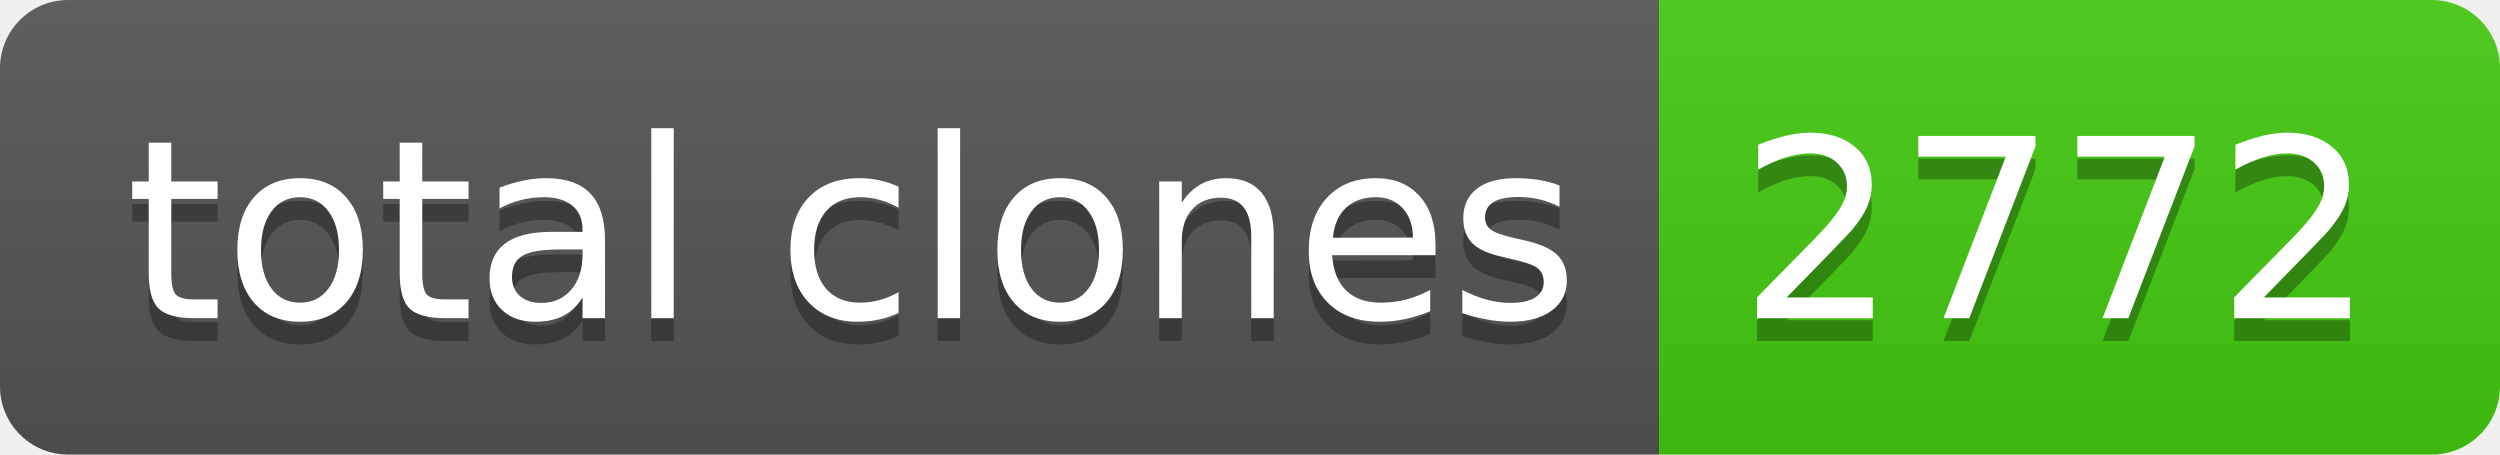
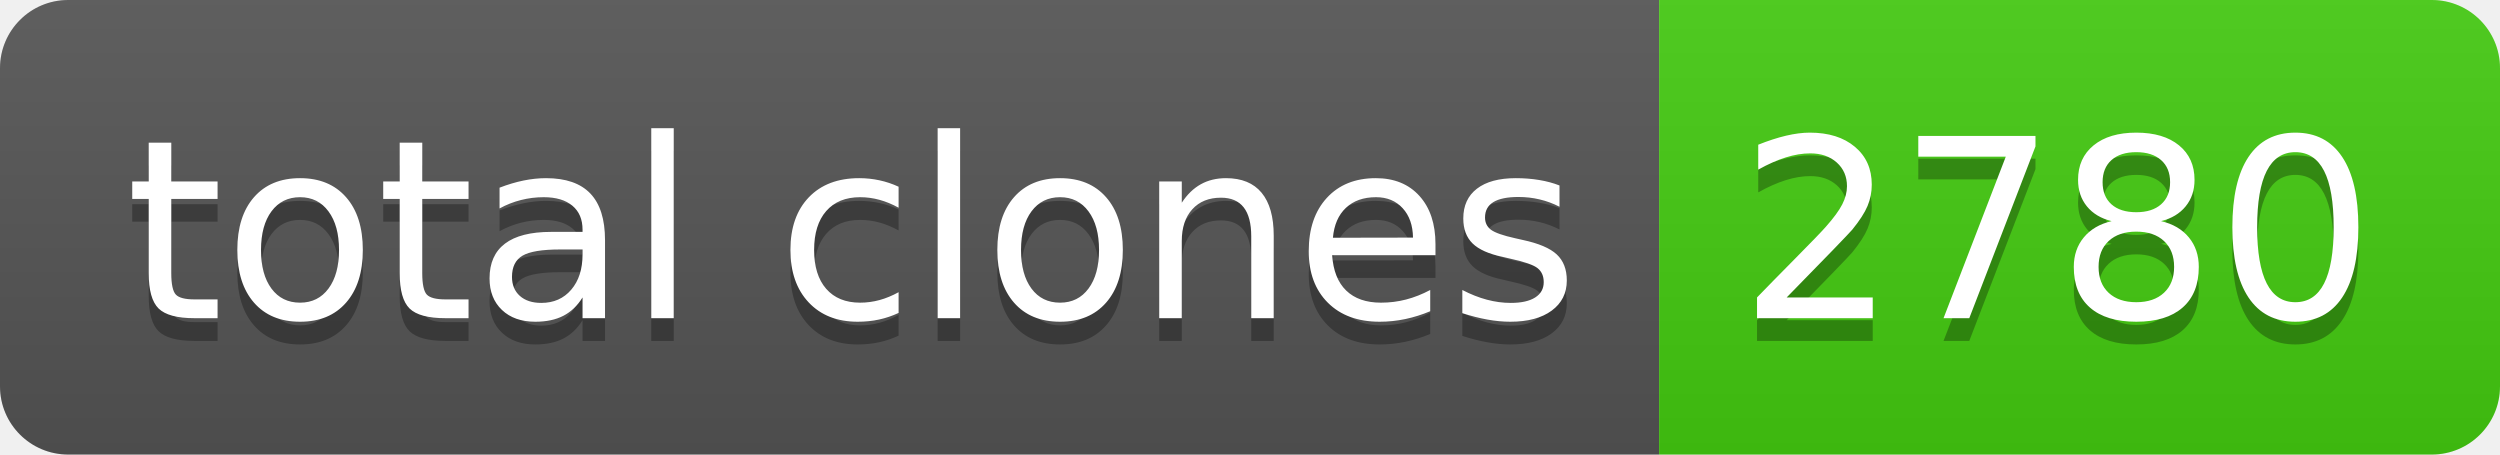
- <svg xmlns="http://www.w3.org/2000/svg" width="110" height="20" role="img" aria-label="total clones: 2772">
+ <svg xmlns="http://www.w3.org/2000/svg" width="110" height="20" role="img" aria-label="total clones: 2780">
  <linearGradient id="s" x2="0" y2="100%">
    <stop offset="0" stop-color="#bbb" stop-opacity=".1" />
    <stop offset="1" stop-opacity=".1" />
  </linearGradient>
  <clipPath id="r">
    <rect width="110" height="20" rx="3" fill="#fff" />
  </clipPath>
  <g clip-path="url(#r)">
    <rect width="73" height="20" fill="#555" />
    <rect x="73" width="37" height="20" fill="#4c1" />
    <rect width="110" height="20" fill="url(#s)" />
  </g>
  <g fill="#fff" text-anchor="middle" font-family="Verdana,Geneva,DejaVu Sans,sans-serif" text-rendering="geometricPrecision" font-size="110">
    <text aria-hidden="true" x="375" y="150" fill="#010101" fill-opacity=".3" transform="scale(.1)" textLength="630">total clones</text>
    <text x="375" y="140" transform="scale(.1)" fill="#fff" textLength="630">total clones</text>
-     <text aria-hidden="true" x="905" y="150" fill="#010101" fill-opacity=".3" transform="scale(.1)" textLength="270">2772</text>
-     <text x="905" y="140" transform="scale(.1)" fill="#fff" textLength="270">2772</text>
+     <text aria-hidden="true" x="905" y="150" fill="#010101" fill-opacity=".3" transform="scale(.1)" textLength="270">2780</text>
+     <text x="905" y="140" transform="scale(.1)" fill="#fff" textLength="270">2780</text>
  </g>
</svg>
